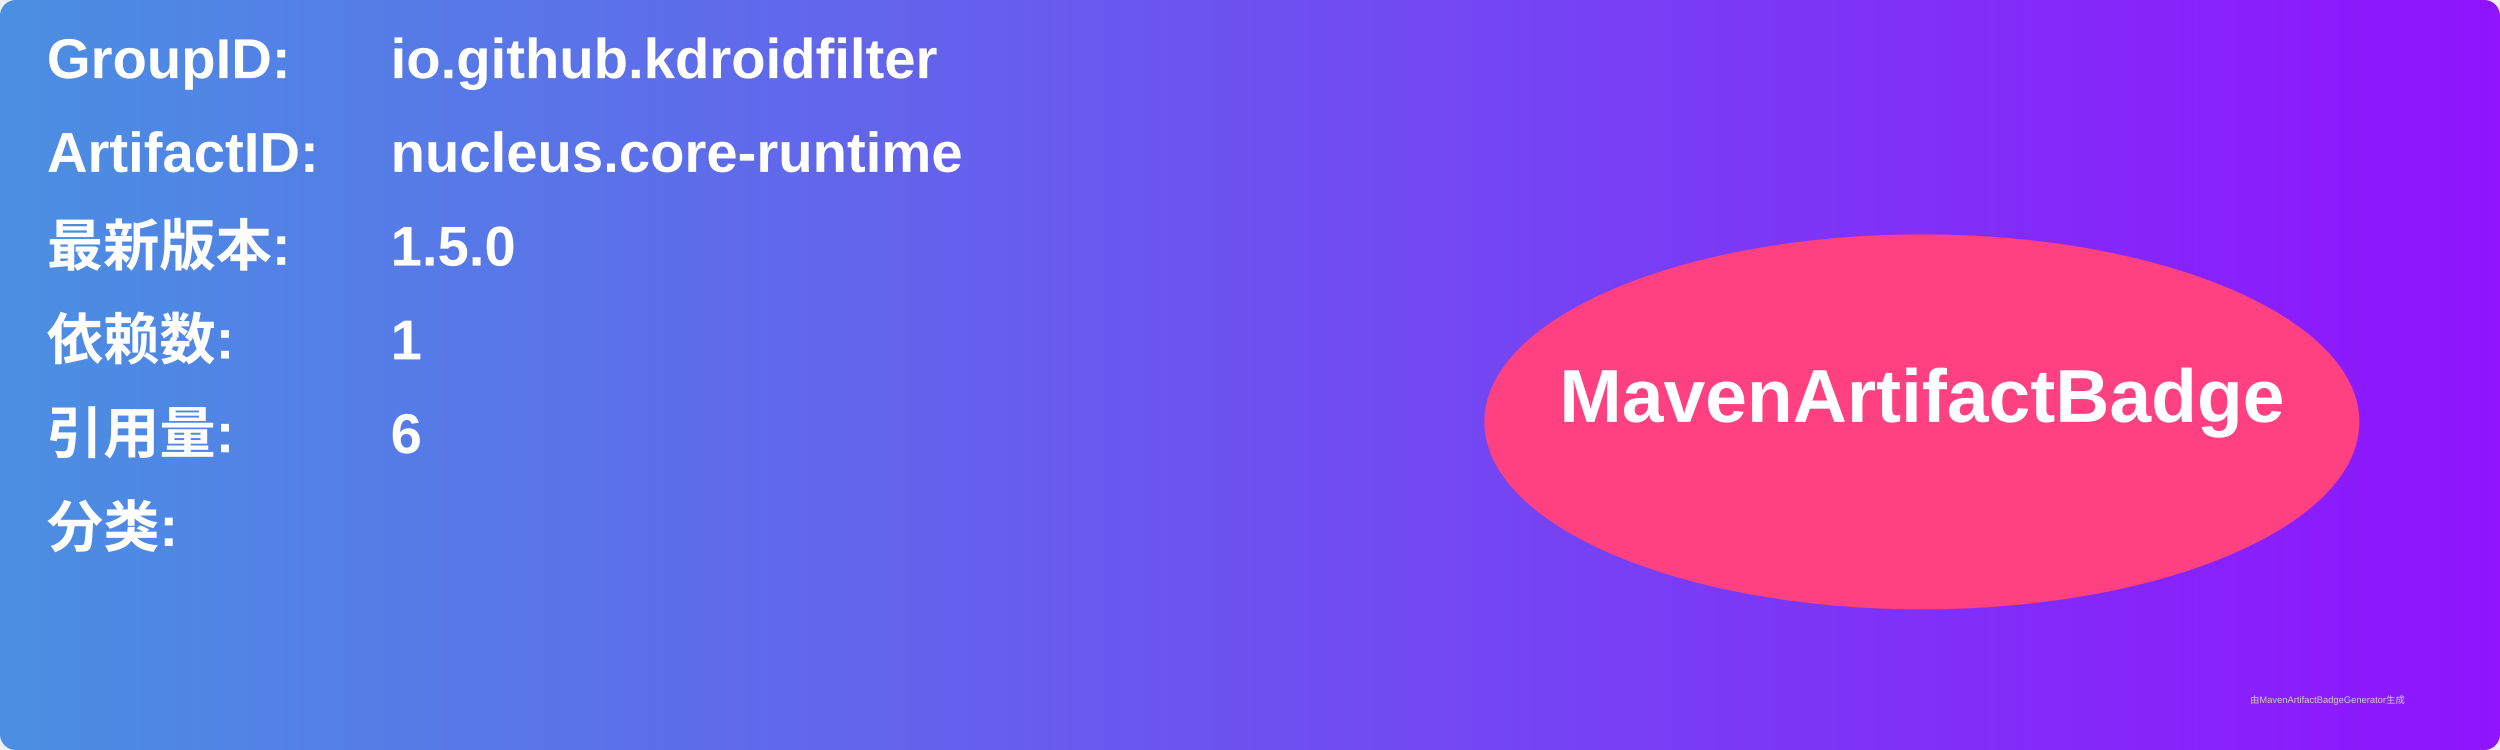
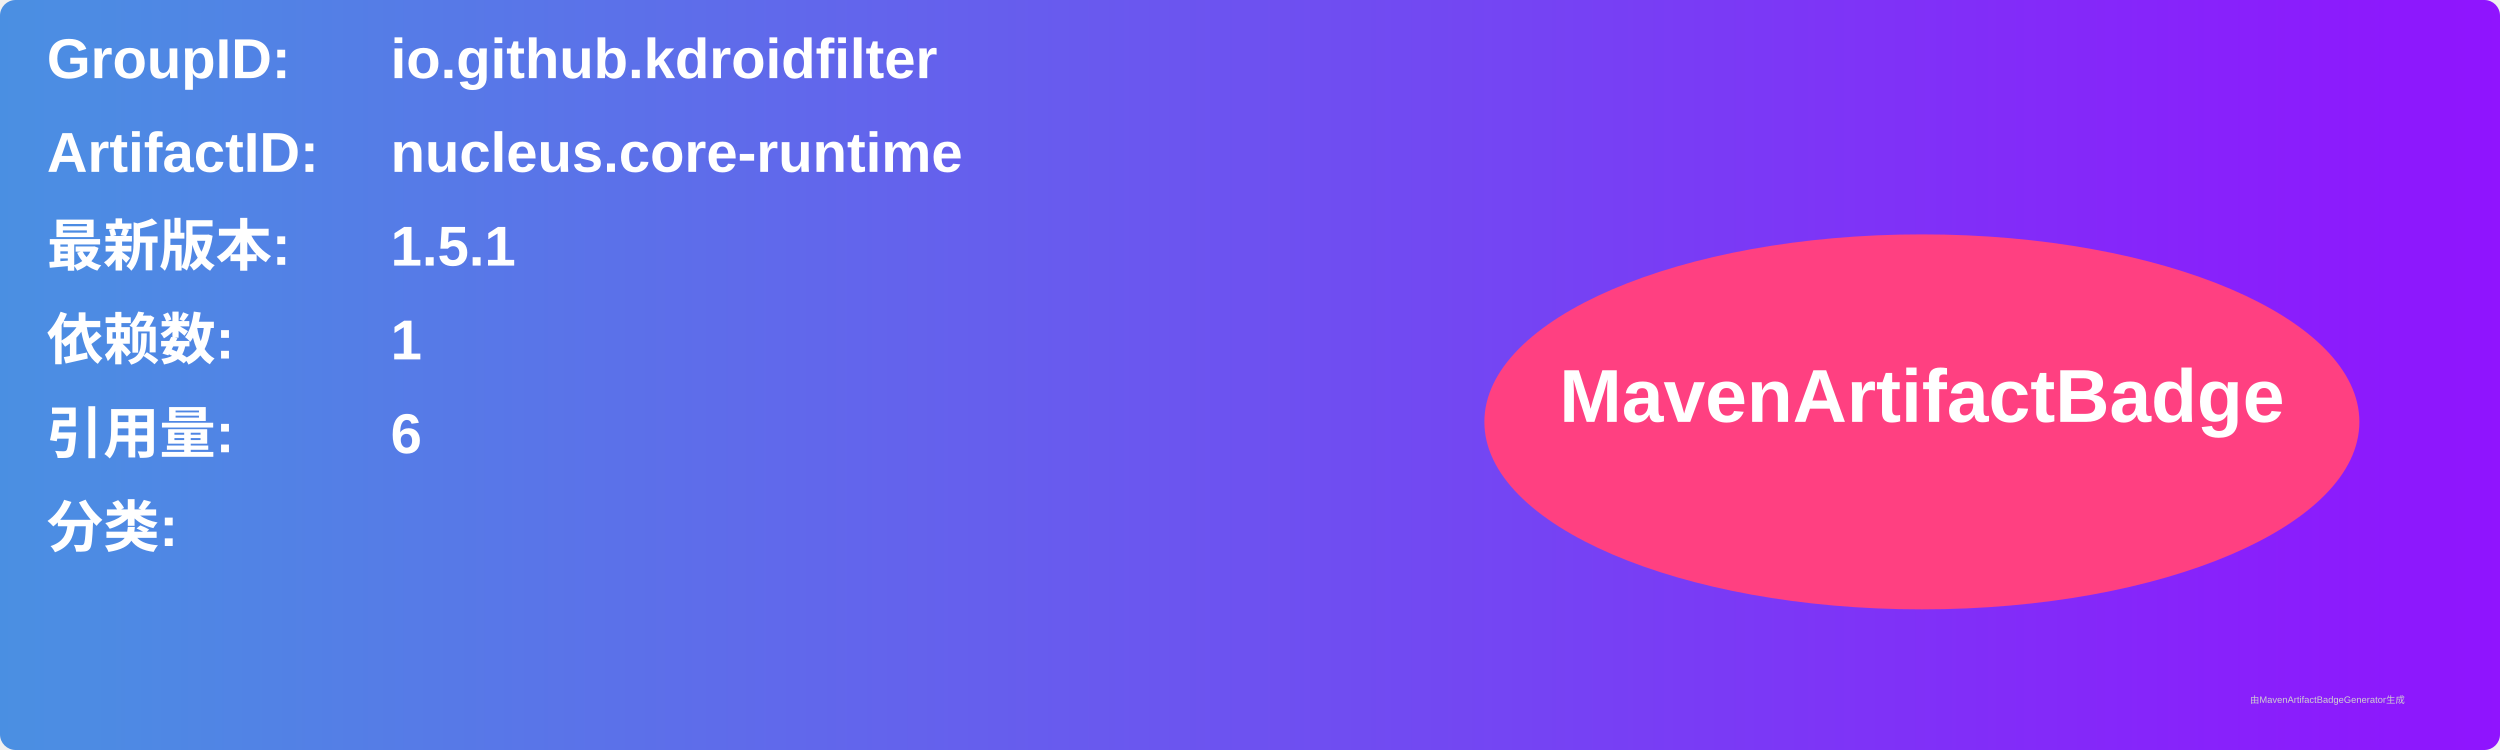
<svg xmlns="http://www.w3.org/2000/svg" width="800" height="240" viewBox="0 0 800 240">
  <linearGradient id="grad" x1="0%" y1="0%" x2="100%" y2="0%">
    <stop offset="0%" stop-color="#4a90e2" />
    <stop offset="100%" stop-color="#9013fe" />
  </linearGradient>
  <rect width="100%" height="100%" rx="5" ry="5" fill="url(#grad)" />
  <g transform="translate(15, 15)">
    <text x="0" y="10" font-family="Arial" font-size="18" fill="white" font-weight="bold" width="260">GroupID:</text>
    <text x="110" y="10" font-family="Arial" font-size="18" fill="white" font-weight="bold" width="460">io.github.kdroidfilter</text>
    <text x="0" y="40" font-family="Arial" font-size="18" fill="white" font-weight="bold" width="260">ArtifactID:</text>
    <text x="110" y="40" font-family="Arial" font-size="18" fill="white" font-weight="bold" width="460">nucleus.core-runtime</text>
    <text x="0" y="70" font-family="Arial" font-size="18" fill="white" font-weight="bold">最新版本:</text>
    <text x="110" y="70" font-family="Arial" font-size="18" fill="white" font-weight="bold">
-       <tspan font-weight="bold">1.5.0</tspan>
+       <tspan font-weight="bold">1.5.1</tspan>
    </text>
    <text x="0" y="100" font-family="Arial" font-size="18" fill="white" font-weight="bold">依赖数: </text>
    <text x="110" y="100" font-family="Arial" font-size="18" fill="white">
      <tspan font-weight="bold">1</tspan>
    </text>
    <text x="0" y="130" font-family="Arial" font-size="18" fill="white" font-weight="bold">引用量: </text>
    <text x="110" y="130" font-family="Arial" font-size="18" fill="white">
      <tspan font-weight="bold">6</tspan>
    </text>
    <text x="0" y="160" font-family="Arial" font-size="18" fill="white" font-weight="bold">分类:</text>
    <text x="10" y="190" font-family="Arial" font-size="10" fill="white">
      <tspan font-weight="bold" />
    </text>
    <ellipse cx="600" cy="120" rx="140" ry="60" fill="#ff4081" />
    <text x="600" y="120" text-anchor="middle" font-family="Arial" font-size="24" fill="white" font-weight="bold">MavenArtifactBadge</text>
  </g>
  <text x="720" y="225" font-family="Arial" font-size="3" fill="#d0d0d0">由MavenArtifactBadgeGenerator生成</text>
</svg>
